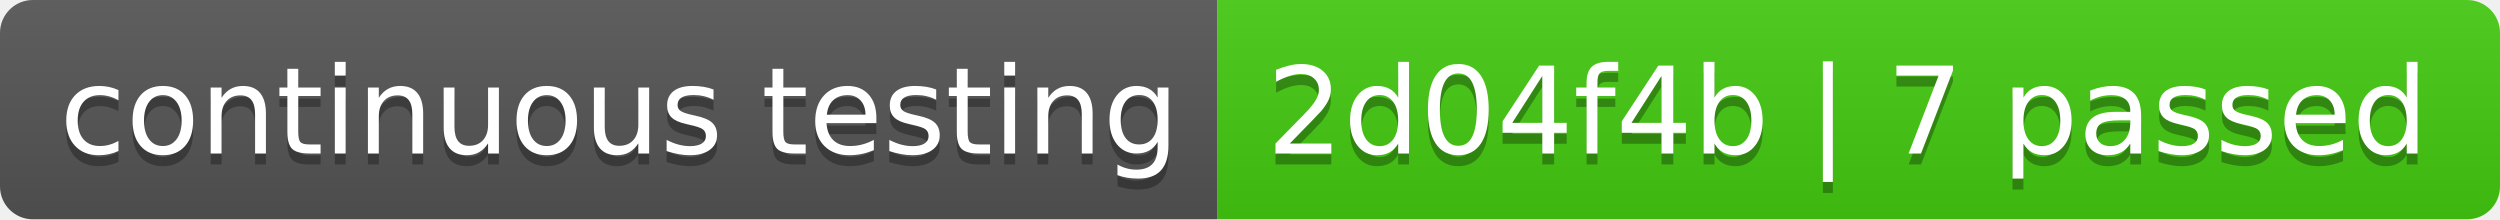
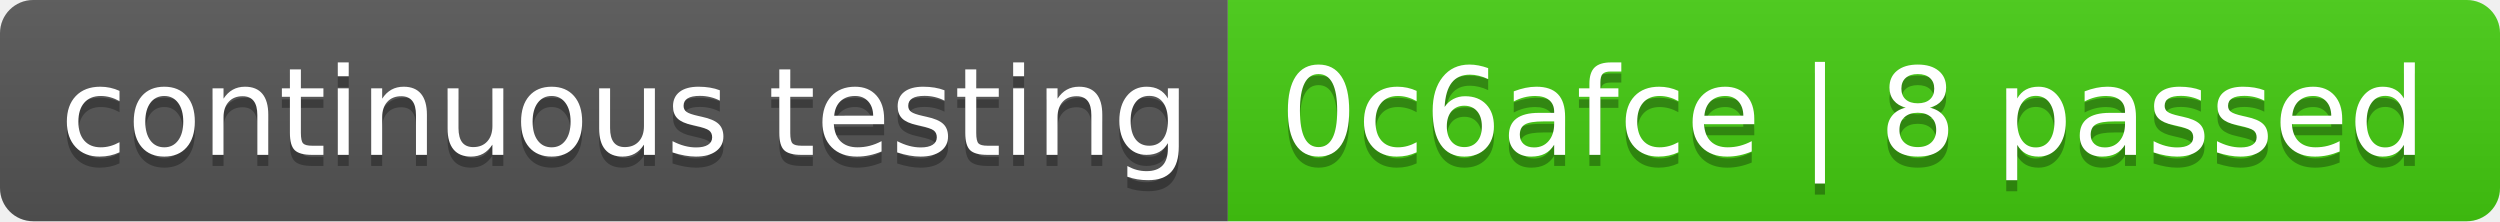
- <svg xmlns="http://www.w3.org/2000/svg" width="228" height="20" role="img" aria-label="continuous testing: 2d04f4b | 7 passed">
+ <svg xmlns="http://www.w3.org/2000/svg" width="226" height="20" role="img" aria-label="continuous testing: 0c6afce | 8 passed">
  <linearGradient id="s" x2="0" y2="100%">
    <stop offset="0" stop-color="#bbb" stop-opacity=".1" />
    <stop offset="1" stop-opacity=".1" />
  </linearGradient>
  <clipPath id="r">
-     <rect width="228" height="20" rx="3" fill="#fff" />
+     <rect width="226" height="20" rx="3" fill="#fff" />
  </clipPath>
  <g clip-path="url(#r)">
    <rect width="111" height="20" fill="#555" />
-     <rect x="111" width="117" height="20" fill="#4c1" />
-     <rect width="228" height="20" fill="url(#s)" />
+     <rect x="111" width="115" height="20" fill="#4c1" />
+     <rect width="226" height="20" fill="url(#s)" />
  </g>
  <g fill="#fff" text-anchor="middle" font-family="Verdana,Geneva,DejaVu Sans,sans-serif" text-rendering="geometricPrecision" font-size="110">
    <text aria-hidden="true" x="565" y="150" fill="#010101" fill-opacity=".3" transform="scale(.1)" textLength="1010">continuous testing</text>
    <text x="565" y="140" transform="scale(.1)" fill="#fff" textLength="1010">continuous testing</text>
-     <text aria-hidden="true" x="1685" y="150" fill="#010101" fill-opacity=".3" transform="scale(.1)" textLength="1070">2d04f4b | 7 passed</text>
-     <text x="1685" y="140" transform="scale(.1)" fill="#fff" textLength="1070">2d04f4b | 7 passed</text>
+     <text aria-hidden="true" x="1675" y="150" fill="#010101" fill-opacity=".3" transform="scale(.1)" textLength="1050">0c6afce | 8 passed</text>
+     <text x="1675" y="140" transform="scale(.1)" fill="#fff" textLength="1050">0c6afce | 8 passed</text>
  </g>
</svg>
